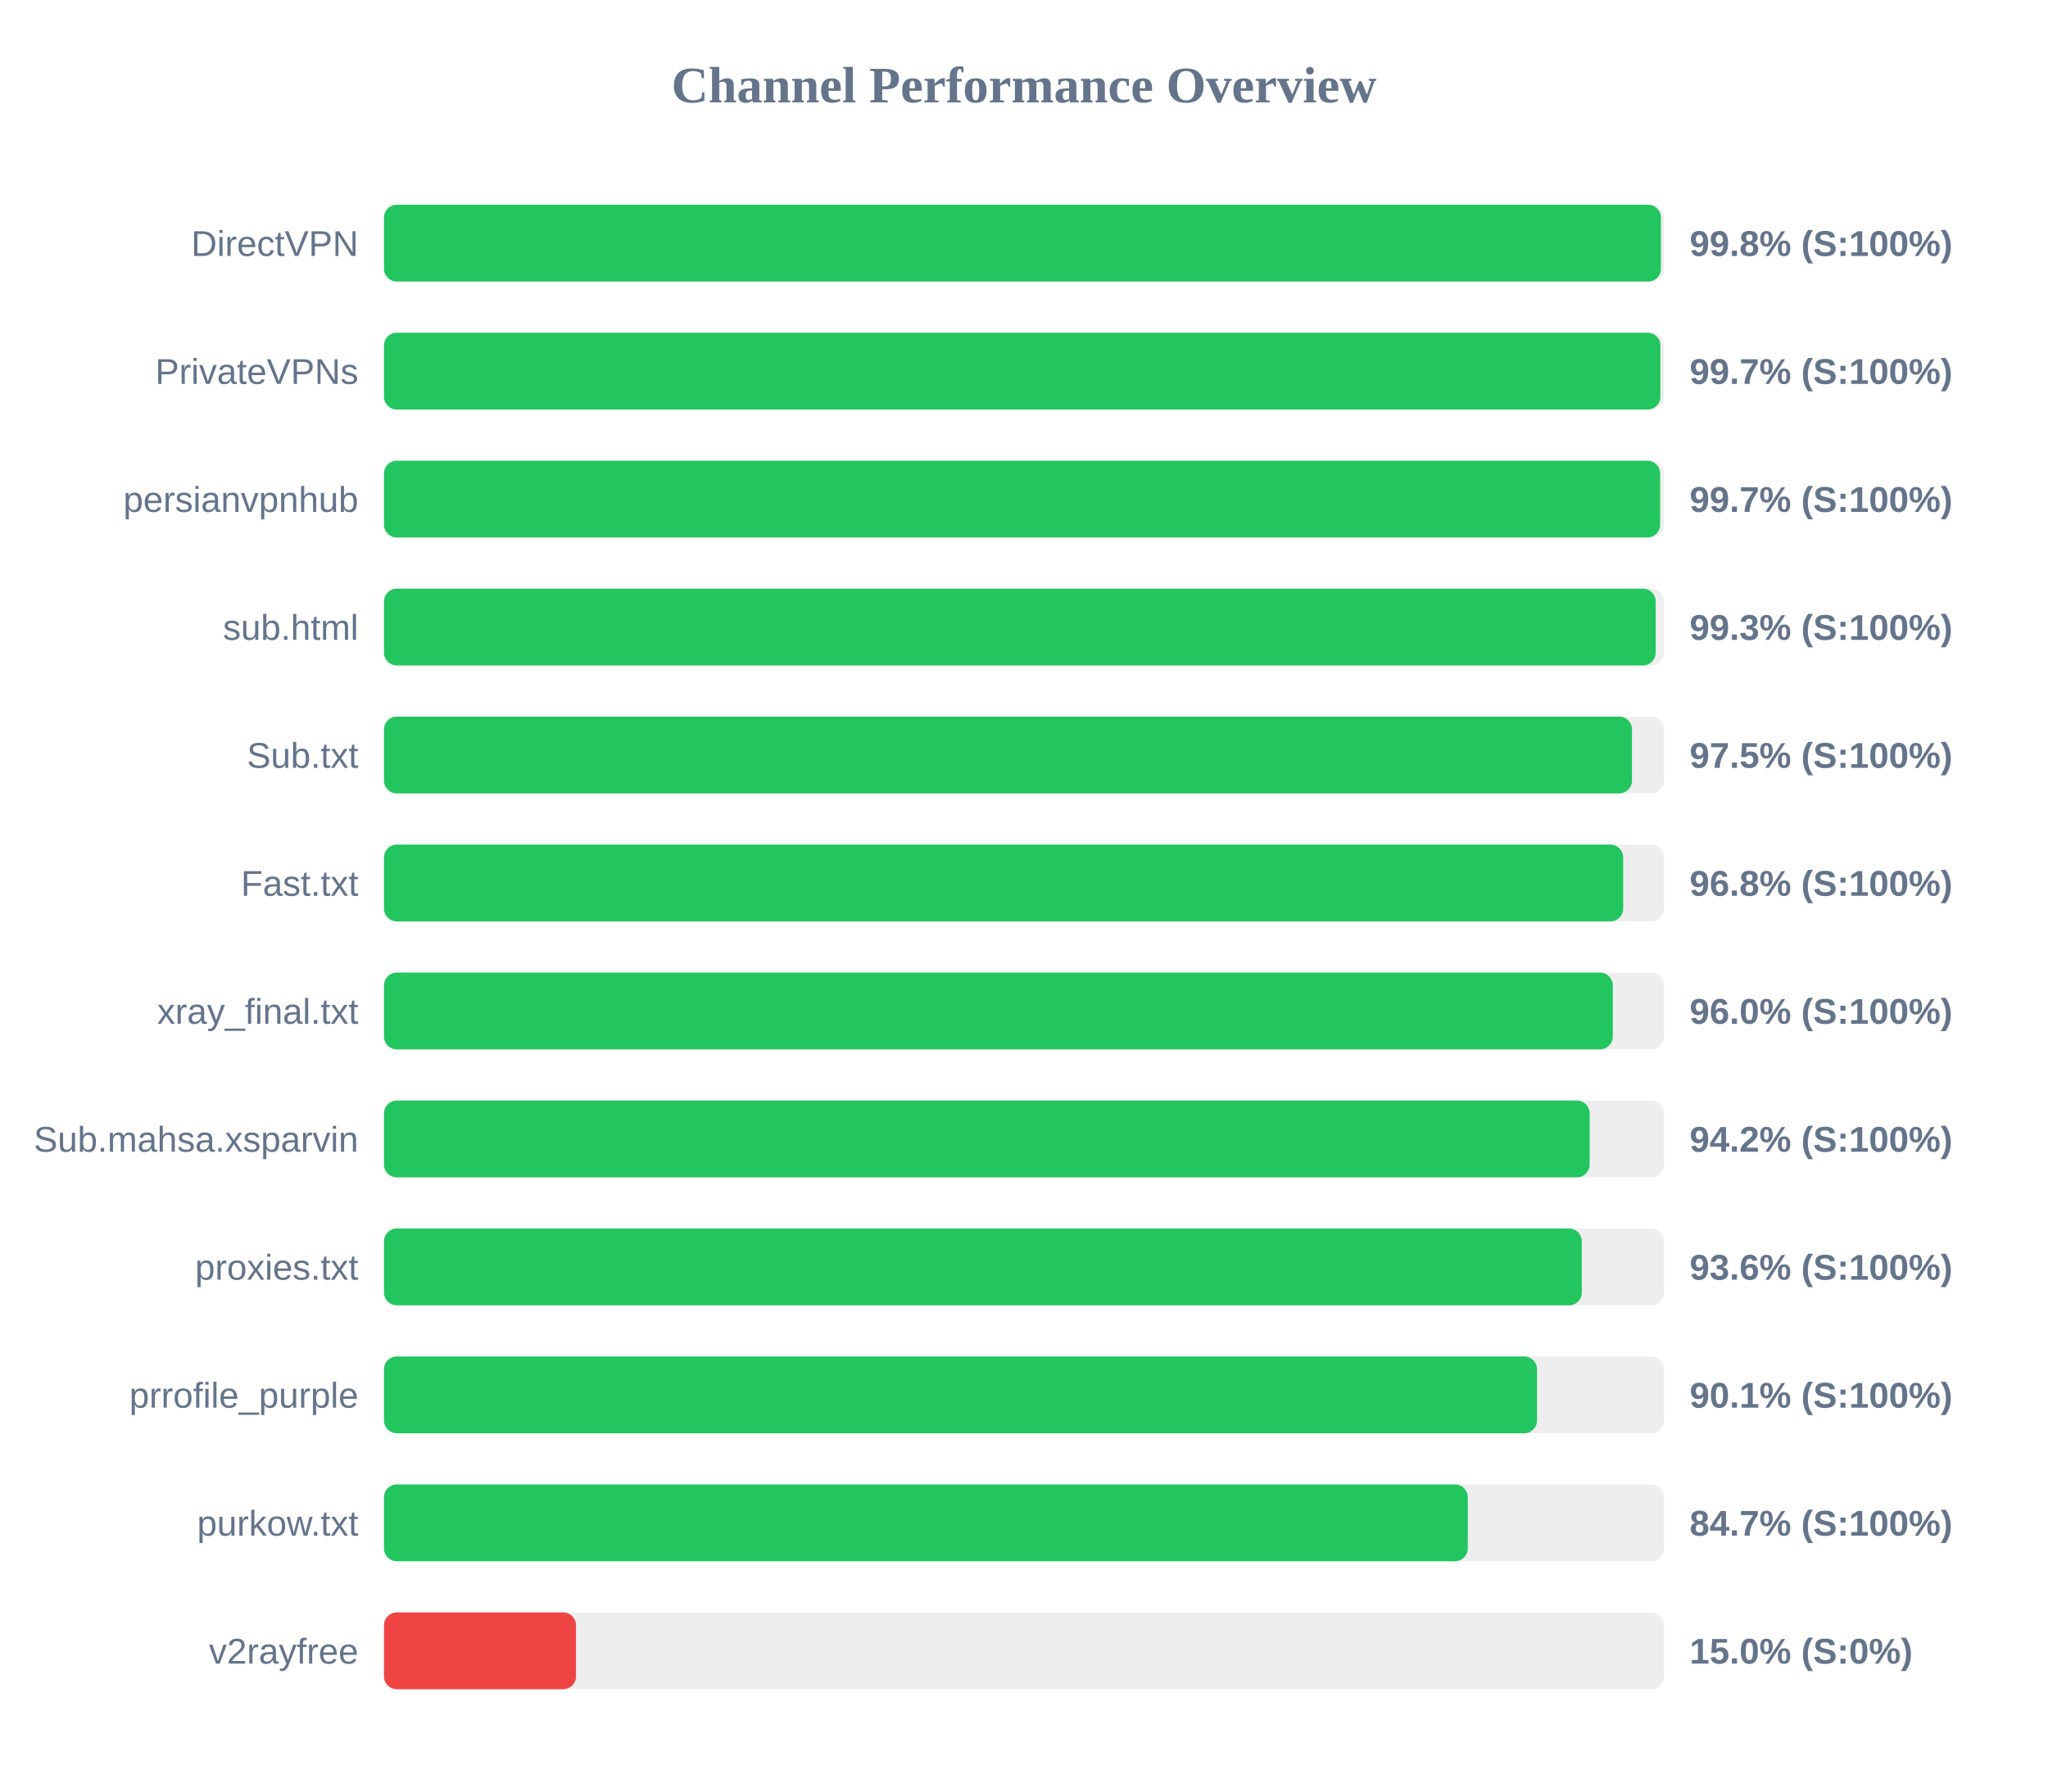
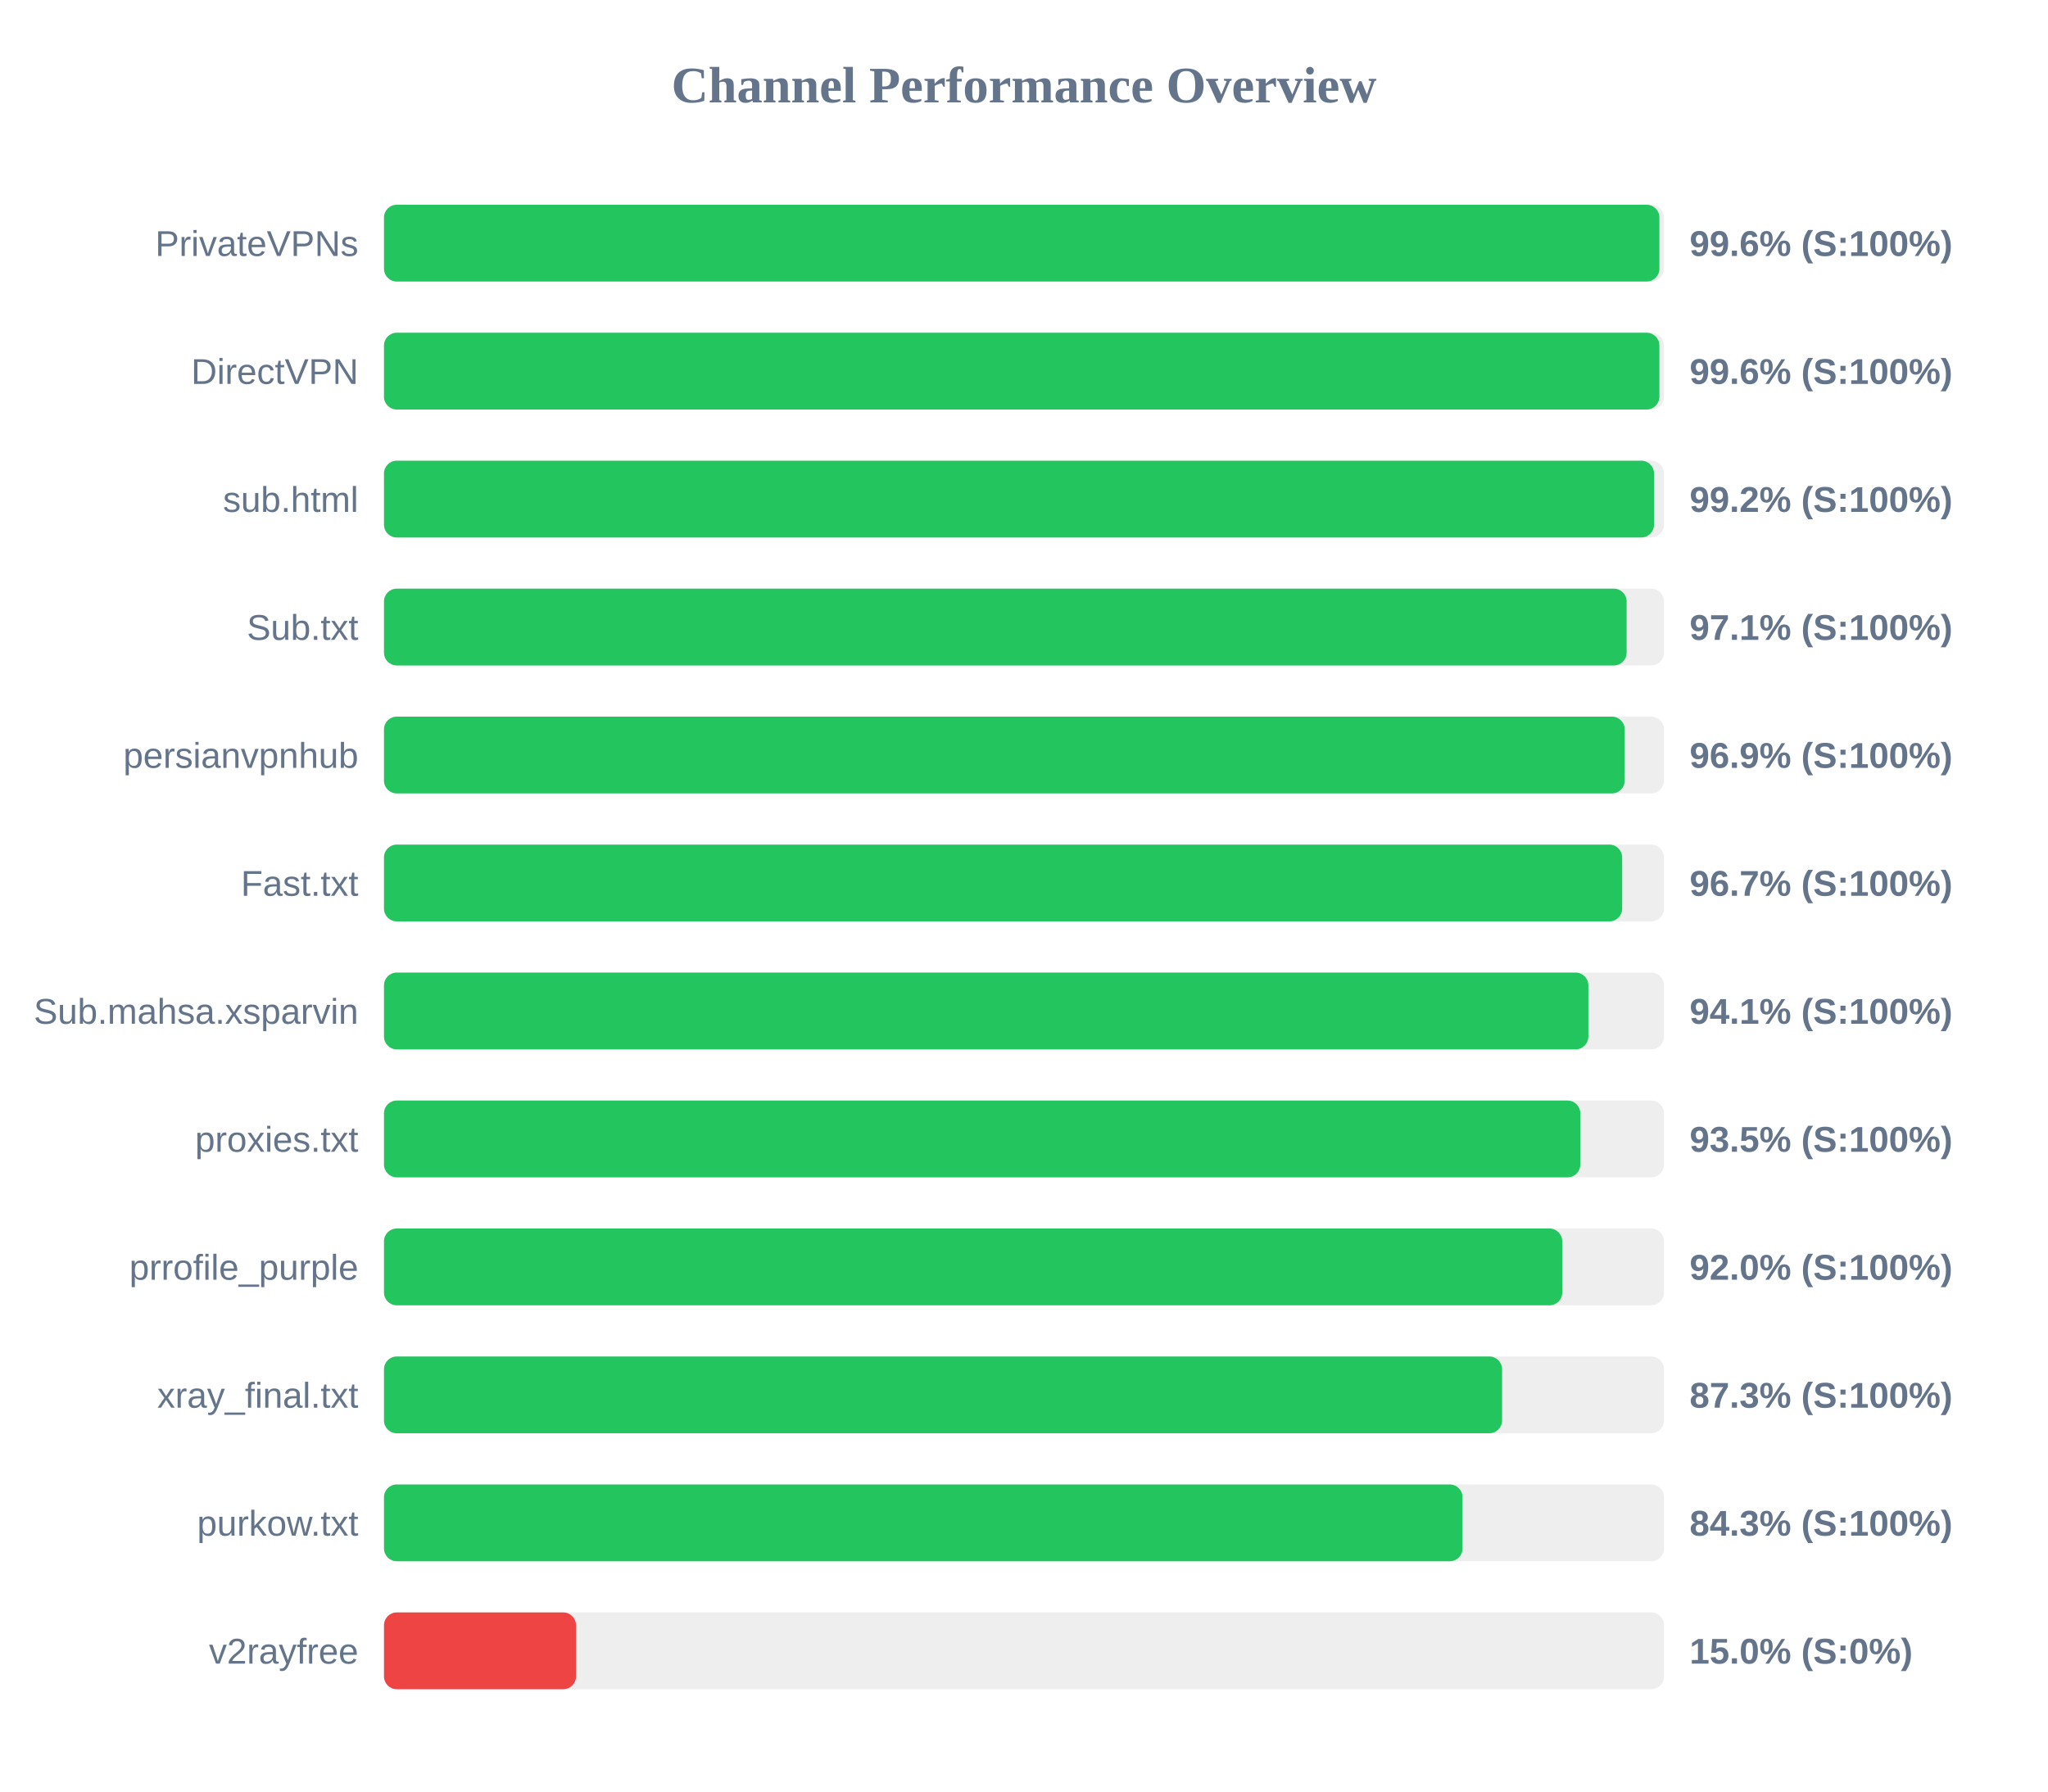
<svg xmlns="http://www.w3.org/2000/svg" width="800" height="700" version="1.1">
  <style>
        .row { font: 14px Arial; fill: #64748b; }
        .score { font: bold 14px Arial; fill: #64748b; }
    </style>
  <text x="400" y="40" text-anchor="middle" font-size="20px" font-weight="bold" fill="#64748b">Channel Performance Overview</text>
  <rect x="150" y="80" width="500" height="30" fill="#eee" rx="5" />
-   <rect x="150" y="80" width="498.8" height="30" fill="#22c55e" rx="5" />
-   <text x="140" y="100" text-anchor="end" class="row">DirectVPN</text>
-   <text x="660" y="100" text-anchor="start" class="score">99.8% (S:100%)</text>
+   <rect x="150" y="80" width="498.2" height="30" fill="#22c55e" rx="5" />
+   <text x="140" y="100" text-anchor="end" class="row">PrivateVPNs</text>
+   <text x="660" y="100" text-anchor="start" class="score">99.6% (S:100%)</text>
  <rect x="150" y="130" width="500" height="30" fill="#eee" rx="5" />
-   <rect x="150" y="130" width="498.6" height="30" fill="#22c55e" rx="5" />
-   <text x="140" y="150" text-anchor="end" class="row">PrivateVPNs</text>
-   <text x="660" y="150" text-anchor="start" class="score">99.7% (S:100%)</text>
+   <rect x="150" y="130" width="498.2" height="30" fill="#22c55e" rx="5" />
+   <text x="140" y="150" text-anchor="end" class="row">DirectVPN</text>
+   <text x="660" y="150" text-anchor="start" class="score">99.6% (S:100%)</text>
  <rect x="150" y="180" width="500" height="30" fill="#eee" rx="5" />
-   <rect x="150" y="180" width="498.5" height="30" fill="#22c55e" rx="5" />
-   <text x="140" y="200" text-anchor="end" class="row">persianvpnhub</text>
-   <text x="660" y="200" text-anchor="start" class="score">99.7% (S:100%)</text>
+   <rect x="150" y="180" width="496.1" height="30" fill="#22c55e" rx="5" />
+   <text x="140" y="200" text-anchor="end" class="row">sub.html</text>
+   <text x="660" y="200" text-anchor="start" class="score">99.2% (S:100%)</text>
  <rect x="150" y="230" width="500" height="30" fill="#eee" rx="5" />
-   <rect x="150" y="230" width="496.75" height="30" fill="#22c55e" rx="5" />
-   <text x="140" y="250" text-anchor="end" class="row">sub.html</text>
-   <text x="660" y="250" text-anchor="start" class="score">99.3% (S:100%)</text>
+   <rect x="150" y="230" width="485.4" height="30" fill="#22c55e" rx="5" />
+   <text x="140" y="250" text-anchor="end" class="row">Sub.txt</text>
+   <text x="660" y="250" text-anchor="start" class="score">97.1% (S:100%)</text>
  <rect x="150" y="280" width="500" height="30" fill="#eee" rx="5" />
-   <rect x="150" y="280" width="487.5" height="30" fill="#22c55e" rx="5" />
-   <text x="140" y="300" text-anchor="end" class="row">Sub.txt</text>
-   <text x="660" y="300" text-anchor="start" class="score">97.5% (S:100%)</text>
+   <rect x="150" y="280" width="484.65" height="30" fill="#22c55e" rx="5" />
+   <text x="140" y="300" text-anchor="end" class="row">persianvpnhub</text>
+   <text x="660" y="300" text-anchor="start" class="score">96.9% (S:100%)</text>
  <rect x="150" y="330" width="500" height="30" fill="#eee" rx="5" />
-   <rect x="150" y="330" width="484.05" height="30" fill="#22c55e" rx="5" />
+   <rect x="150" y="330" width="483.65" height="30" fill="#22c55e" rx="5" />
  <text x="140" y="350" text-anchor="end" class="row">Fast.txt</text>
-   <text x="660" y="350" text-anchor="start" class="score">96.8% (S:100%)</text>
+   <text x="660" y="350" text-anchor="start" class="score">96.7% (S:100%)</text>
  <rect x="150" y="380" width="500" height="30" fill="#eee" rx="5" />
-   <rect x="150" y="380" width="480.0" height="30" fill="#22c55e" rx="5" />
-   <text x="140" y="400" text-anchor="end" class="row">xray_final.txt</text>
-   <text x="660" y="400" text-anchor="start" class="score">96.0% (S:100%)</text>
+   <rect x="150" y="380" width="470.45" height="30" fill="#22c55e" rx="5" />
+   <text x="140" y="400" text-anchor="end" class="row">Sub.mahsa.xsparvin</text>
+   <text x="660" y="400" text-anchor="start" class="score">94.1% (S:100%)</text>
  <rect x="150" y="430" width="500" height="30" fill="#eee" rx="5" />
-   <rect x="150" y="430" width="470.95" height="30" fill="#22c55e" rx="5" />
-   <text x="140" y="450" text-anchor="end" class="row">Sub.mahsa.xsparvin</text>
-   <text x="660" y="450" text-anchor="start" class="score">94.2% (S:100%)</text>
+   <rect x="150" y="430" width="467.3" height="30" fill="#22c55e" rx="5" />
+   <text x="140" y="450" text-anchor="end" class="row">proxies.txt</text>
+   <text x="660" y="450" text-anchor="start" class="score">93.5% (S:100%)</text>
  <rect x="150" y="480" width="500" height="30" fill="#eee" rx="5" />
-   <rect x="150" y="480" width="467.9" height="30" fill="#22c55e" rx="5" />
-   <text x="140" y="500" text-anchor="end" class="row">proxies.txt</text>
-   <text x="660" y="500" text-anchor="start" class="score">93.6% (S:100%)</text>
+   <rect x="150" y="480" width="460.25" height="30" fill="#22c55e" rx="5" />
+   <text x="140" y="500" text-anchor="end" class="row">prrofile_purple</text>
+   <text x="660" y="500" text-anchor="start" class="score">92.0% (S:100%)</text>
  <rect x="150" y="530" width="500" height="30" fill="#eee" rx="5" />
-   <rect x="150" y="530" width="450.4" height="30" fill="#22c55e" rx="5" />
-   <text x="140" y="550" text-anchor="end" class="row">prrofile_purple</text>
-   <text x="660" y="550" text-anchor="start" class="score">90.1% (S:100%)</text>
+   <rect x="150" y="530" width="436.75" height="30" fill="#22c55e" rx="5" />
+   <text x="140" y="550" text-anchor="end" class="row">xray_final.txt</text>
+   <text x="660" y="550" text-anchor="start" class="score">87.3% (S:100%)</text>
  <rect x="150" y="580" width="500" height="30" fill="#eee" rx="5" />
-   <rect x="150" y="580" width="423.35" height="30" fill="#22c55e" rx="5" />
+   <rect x="150" y="580" width="421.3" height="30" fill="#22c55e" rx="5" />
  <text x="140" y="600" text-anchor="end" class="row">purkow.txt</text>
-   <text x="660" y="600" text-anchor="start" class="score">84.7% (S:100%)</text>
+   <text x="660" y="600" text-anchor="start" class="score">84.3% (S:100%)</text>
  <rect x="150" y="630" width="500" height="30" fill="#eee" rx="5" />
  <rect x="150" y="630" width="75.0" height="30" fill="#ef4444" rx="5" />
  <text x="140" y="650" text-anchor="end" class="row">v2rayfree</text>
  <text x="660" y="650" text-anchor="start" class="score">15.0% (S:0%)</text>
</svg>
